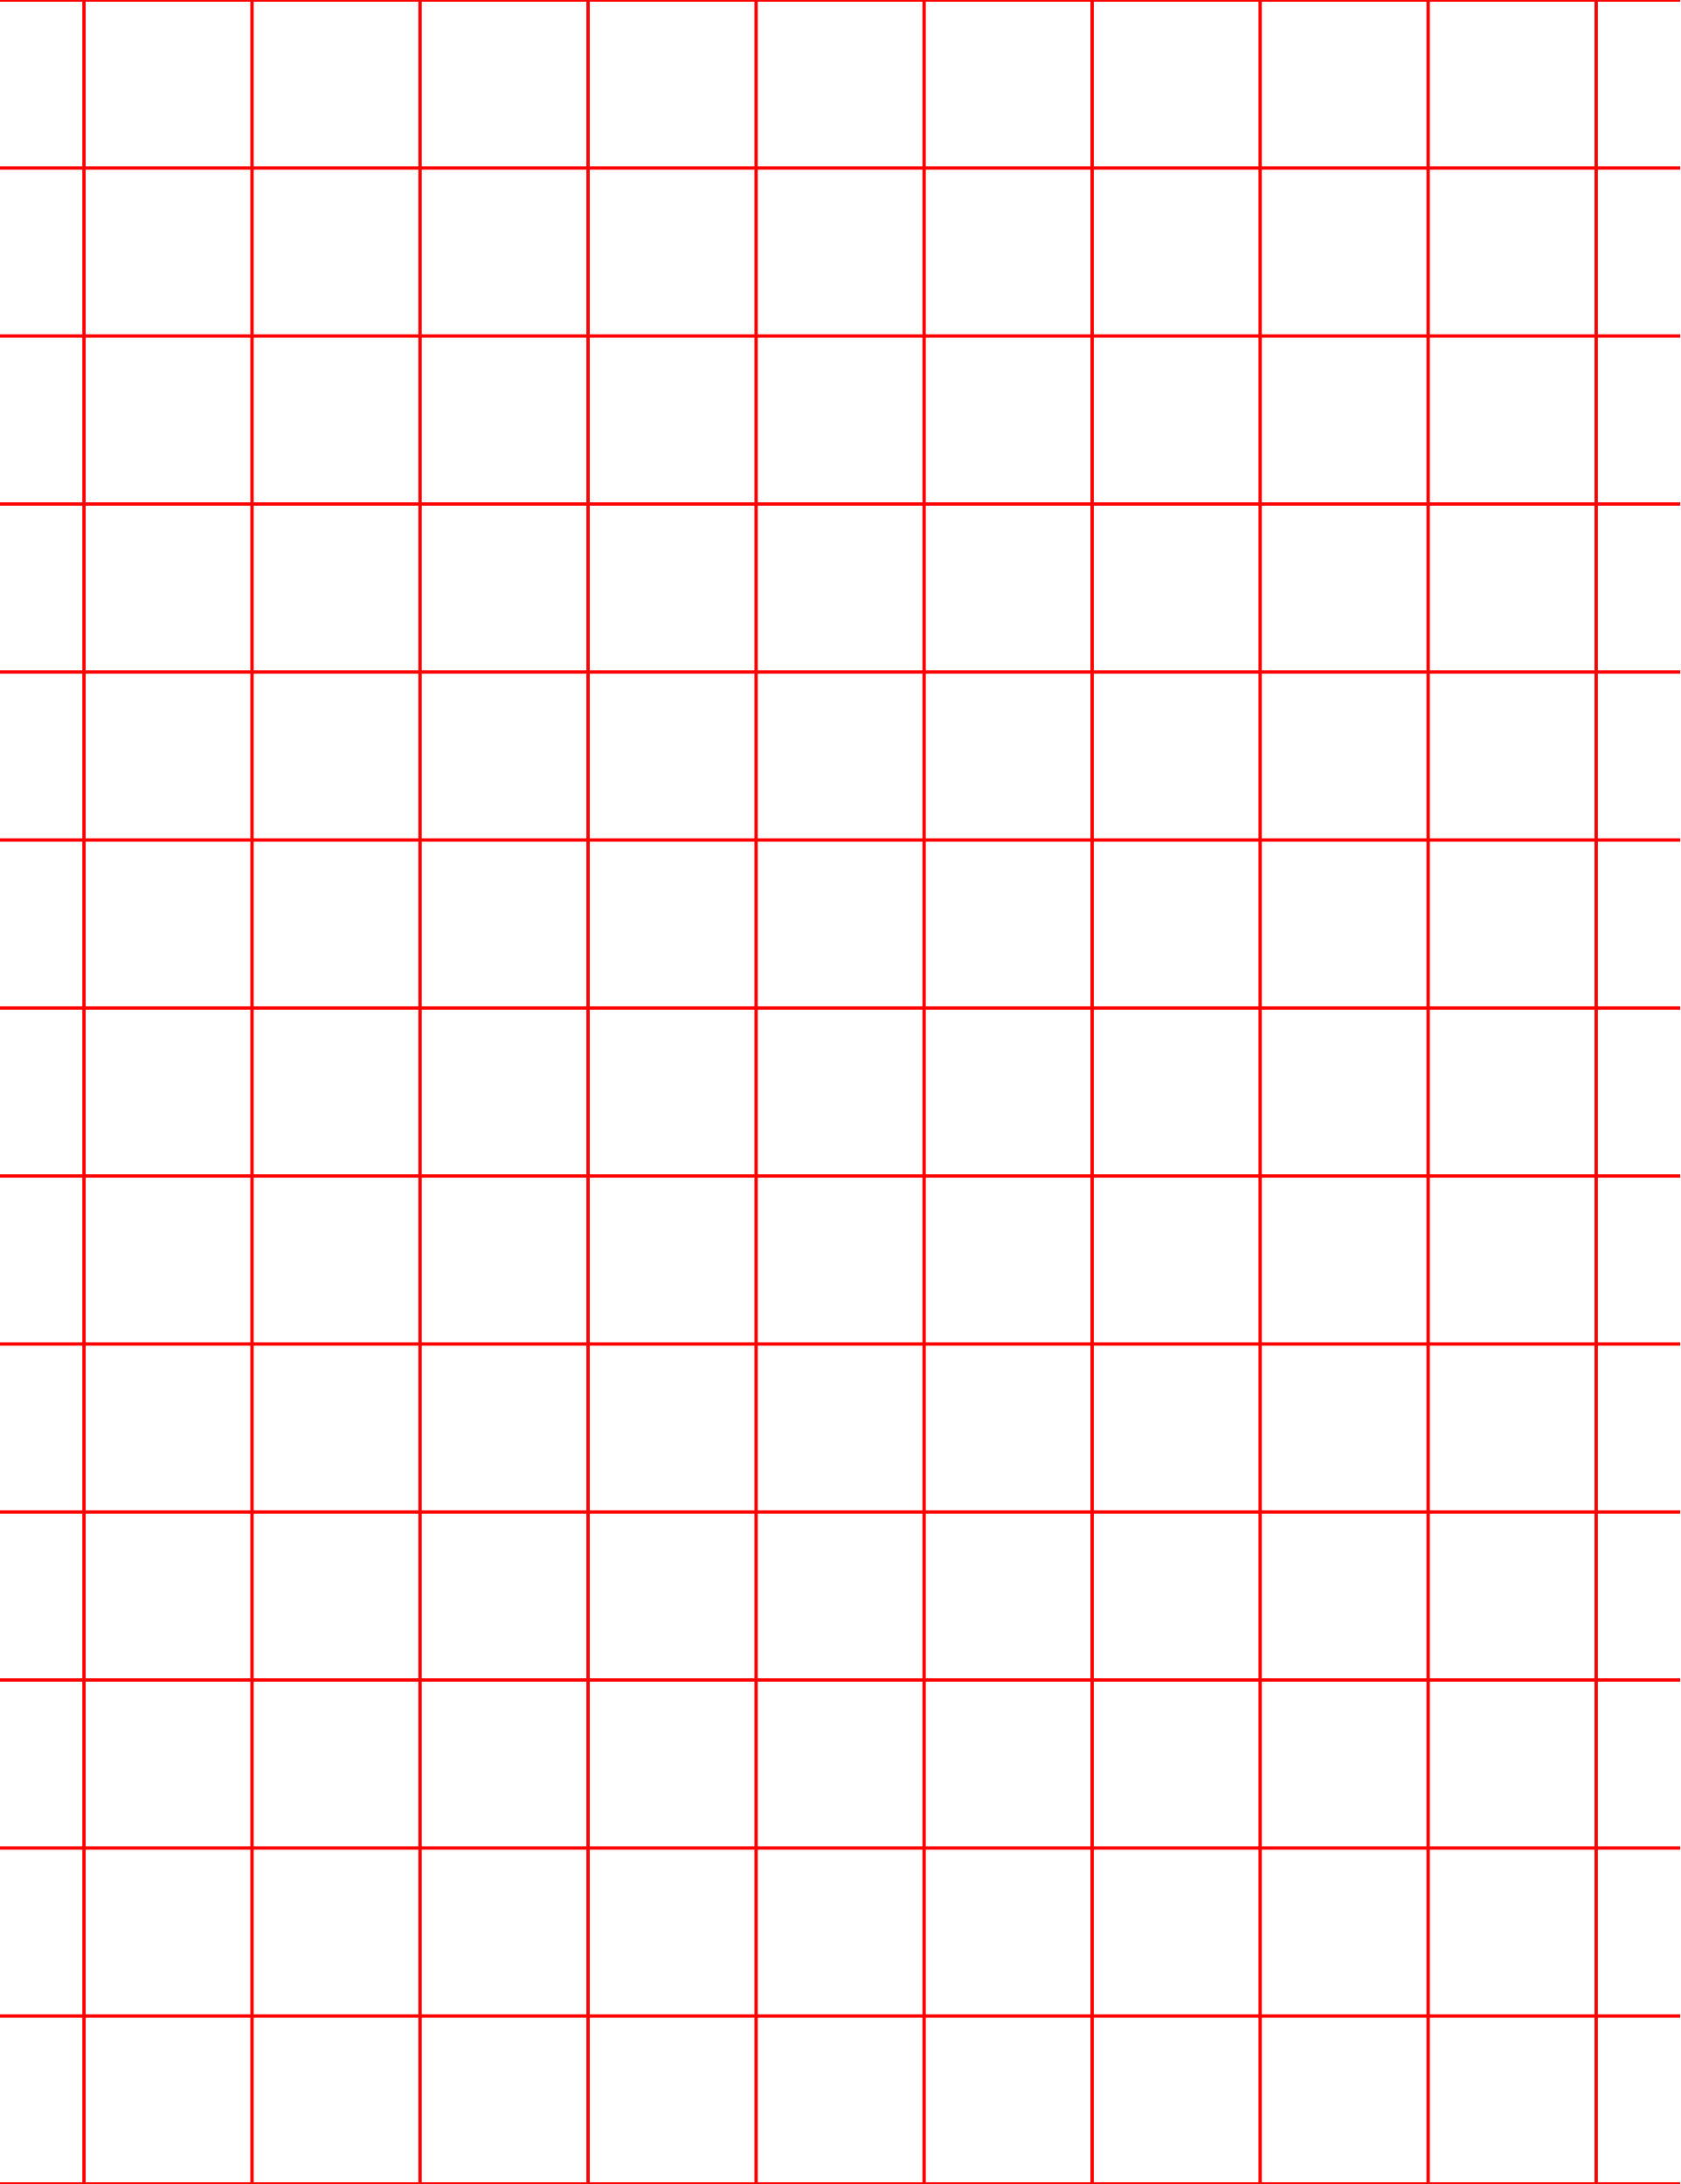
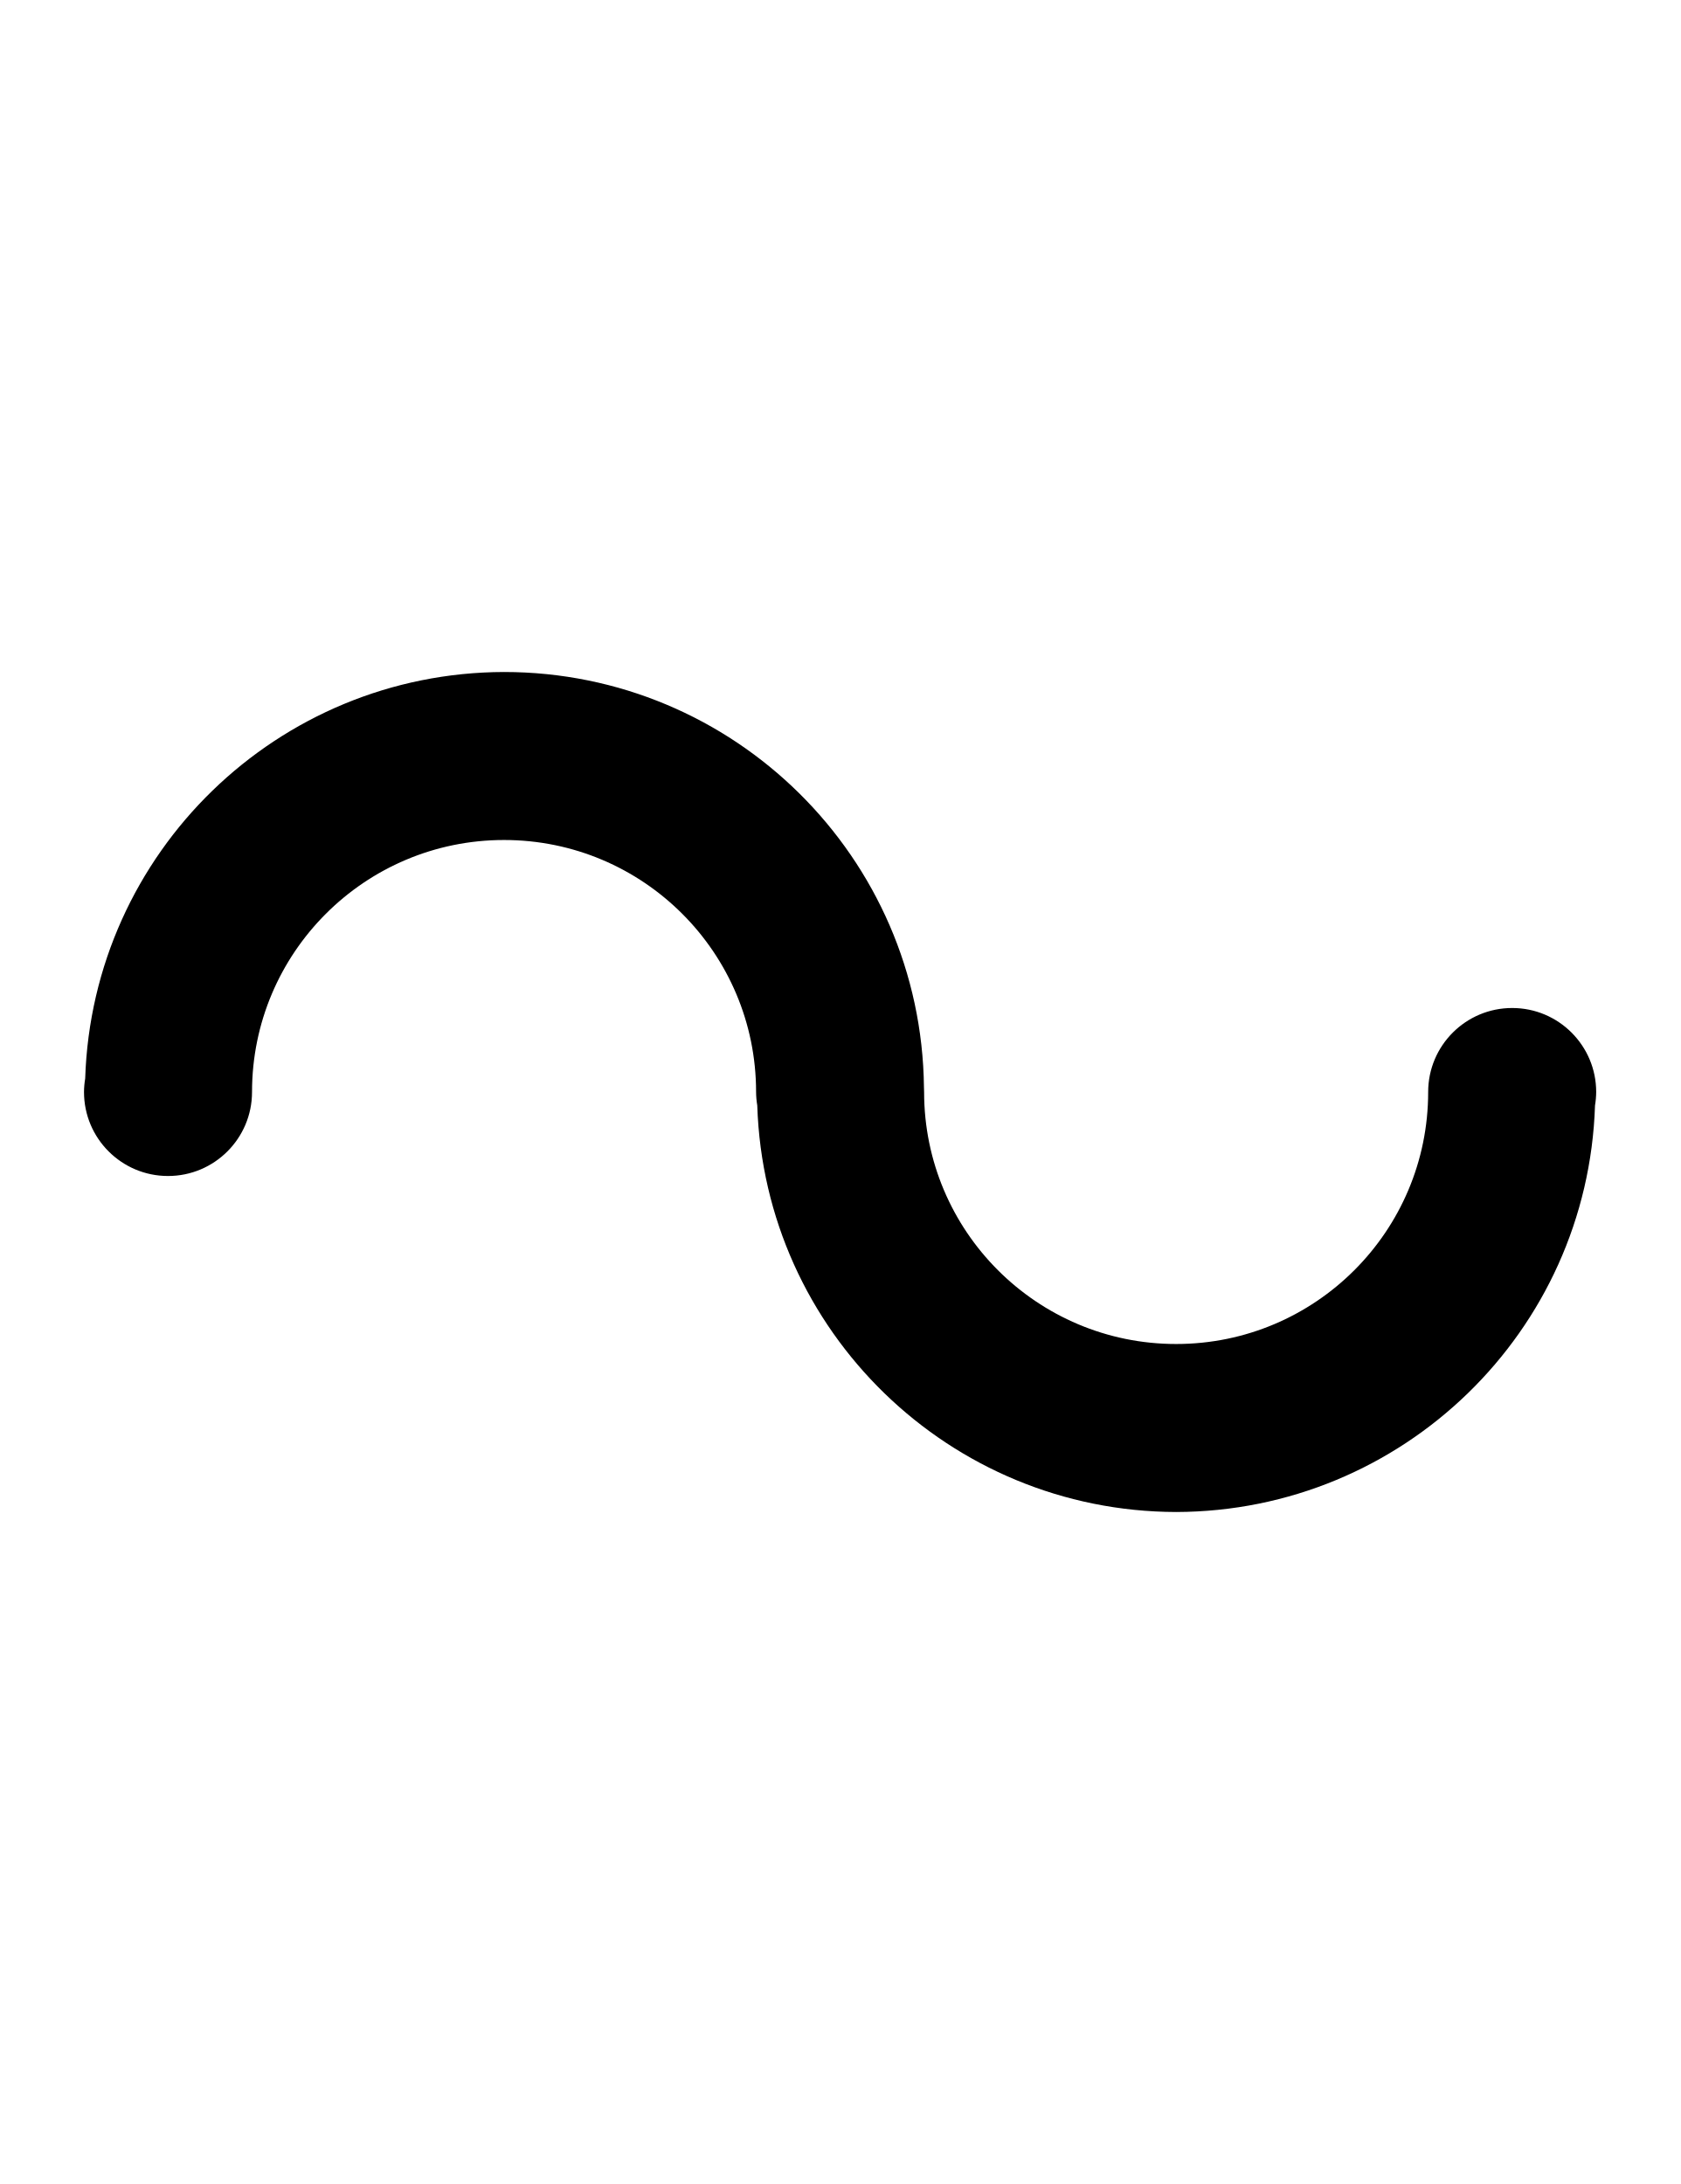
<svg xmlns="http://www.w3.org/2000/svg" width="500" height="650">
-   <line x1="000" y1="000" x2="500" y2="000" stroke="red" stroke-width="1" />
-   <line x1="000" y1="050" x2="500" y2="050" stroke="red" stroke-width="1" />
-   <line x1="000" y1="100" x2="500" y2="100" stroke="red" stroke-width="1" />
-   <line x1="000" y1="150" x2="500" y2="150" stroke="red" stroke-width="1" />
-   <line x1="000" y1="200" x2="500" y2="200" stroke="red" stroke-width="1" />
-   <line x1="000" y1="250" x2="500" y2="250" stroke="red" stroke-width="1" />
-   <line x1="000" y1="300" x2="500" y2="300" stroke="red" stroke-width="1" />
-   <line x1="000" y1="350" x2="500" y2="350" stroke="red" stroke-width="1" />
-   <line x1="000" y1="400" x2="500" y2="400" stroke="red" stroke-width="1" />
-   <line x1="000" y1="450" x2="500" y2="450" stroke="red" stroke-width="1" />
-   <line x1="000" y1="500" x2="500" y2="500" stroke="red" stroke-width="1" />
-   <line x1="000" y1="550" x2="500" y2="550" stroke="red" stroke-width="1" />
-   <line x1="000" y1="600" x2="500" y2="600" stroke="red" stroke-width="1" />
-   <line x1="000" y1="650" x2="500" y2="650" stroke="red" stroke-width="1" />
-   <line x1="025" y1="000" x2="025" y2="650" stroke="red" stroke-width="1" />
-   <line x1="075" y1="000" x2="075" y2="650" stroke="red" stroke-width="1" />
-   <line x1="125" y1="000" x2="125" y2="650" stroke="red" stroke-width="1" />
-   <line x1="175" y1="000" x2="175" y2="650" stroke="red" stroke-width="1" />
-   <line x1="225" y1="000" x2="225" y2="650" stroke="red" stroke-width="1" />
-   <line x1="275" y1="000" x2="275" y2="650" stroke="red" stroke-width="1" />
-   <line x1="325" y1="000" x2="325" y2="650" stroke="red" stroke-width="1" />
-   <line x1="375" y1="000" x2="375" y2="650" stroke="red" stroke-width="1" />
-   <line x1="425" y1="000" x2="425" y2="650" stroke="red" stroke-width="1" />
-   <line x1="475" y1="000" x2="475" y2="650" stroke="red" stroke-width="1" />
+   <path d="M 150 200 A 125 125 0 0 0 25.35 321 A 25 25 0 0 0 25 325 A 25 25 0 0 0 50 350 A 25 25 0 0 0 75 325 A 75 75 0 0 1 150 250 A 75 75 0 0 1 225 325 A 25 25 0 0 0 225.35 329 A 125 125 0 0 0 350 450 A 125 125 0 0 0 474.65 329 A 25 25 0 0 0 475 325 A 25 25 0 0 0 450 300 A 25 25 0 0 0 425 325 A 75 75 0 0 1 350 400 A 75 75 0 0 1 275 325 A 25 25 0 0 0 274.957 323.598 A 125 125 0 0 0 150 200 z " />
</svg>
